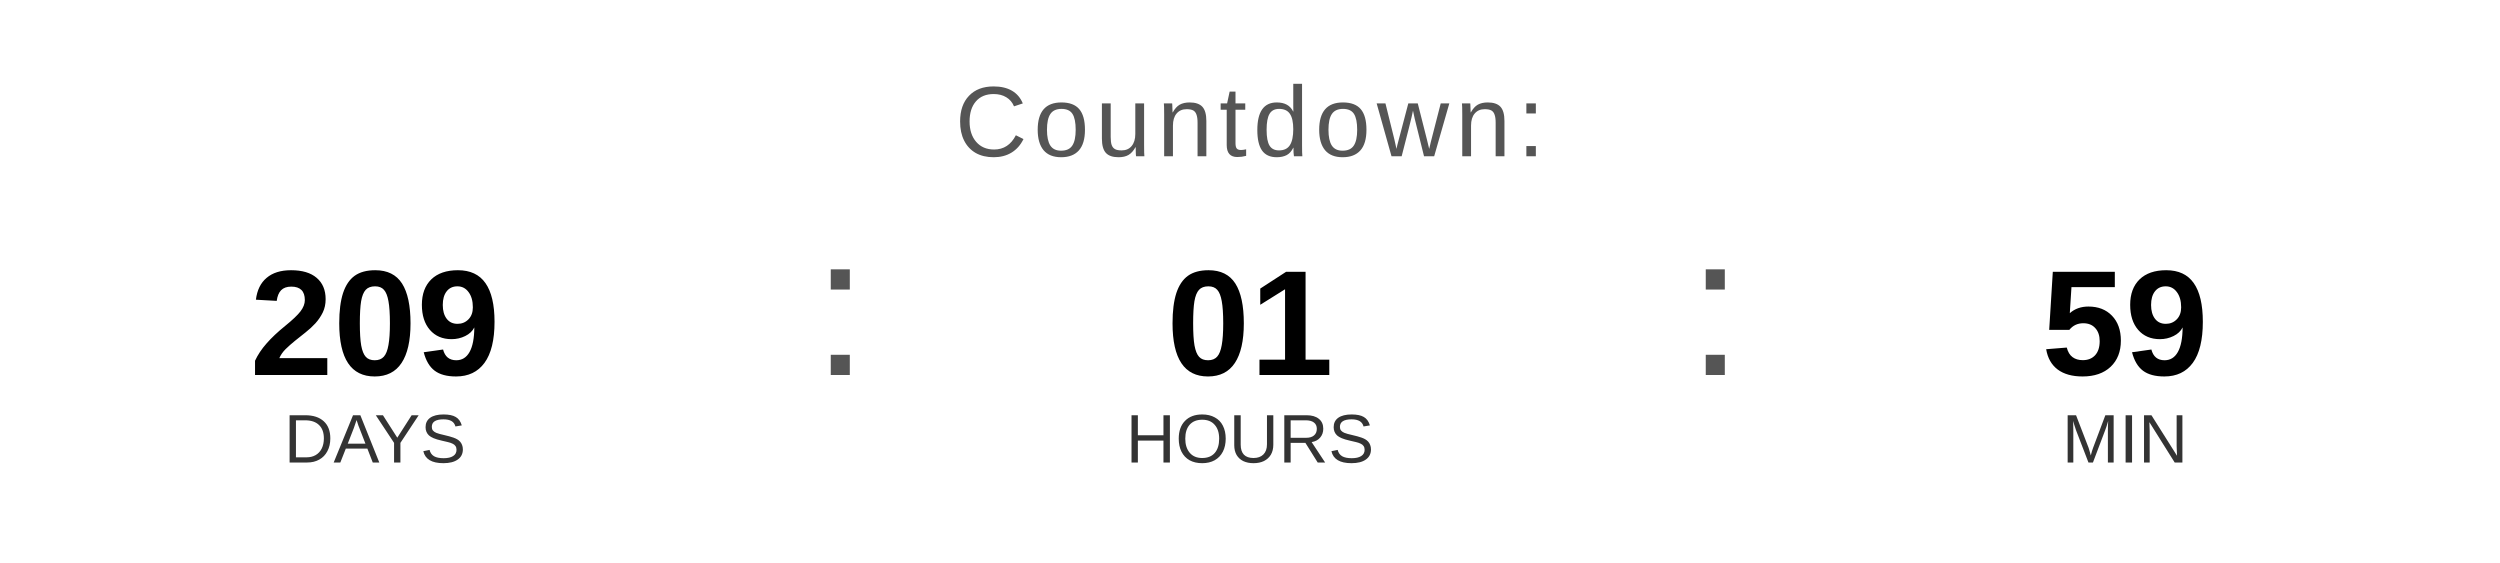
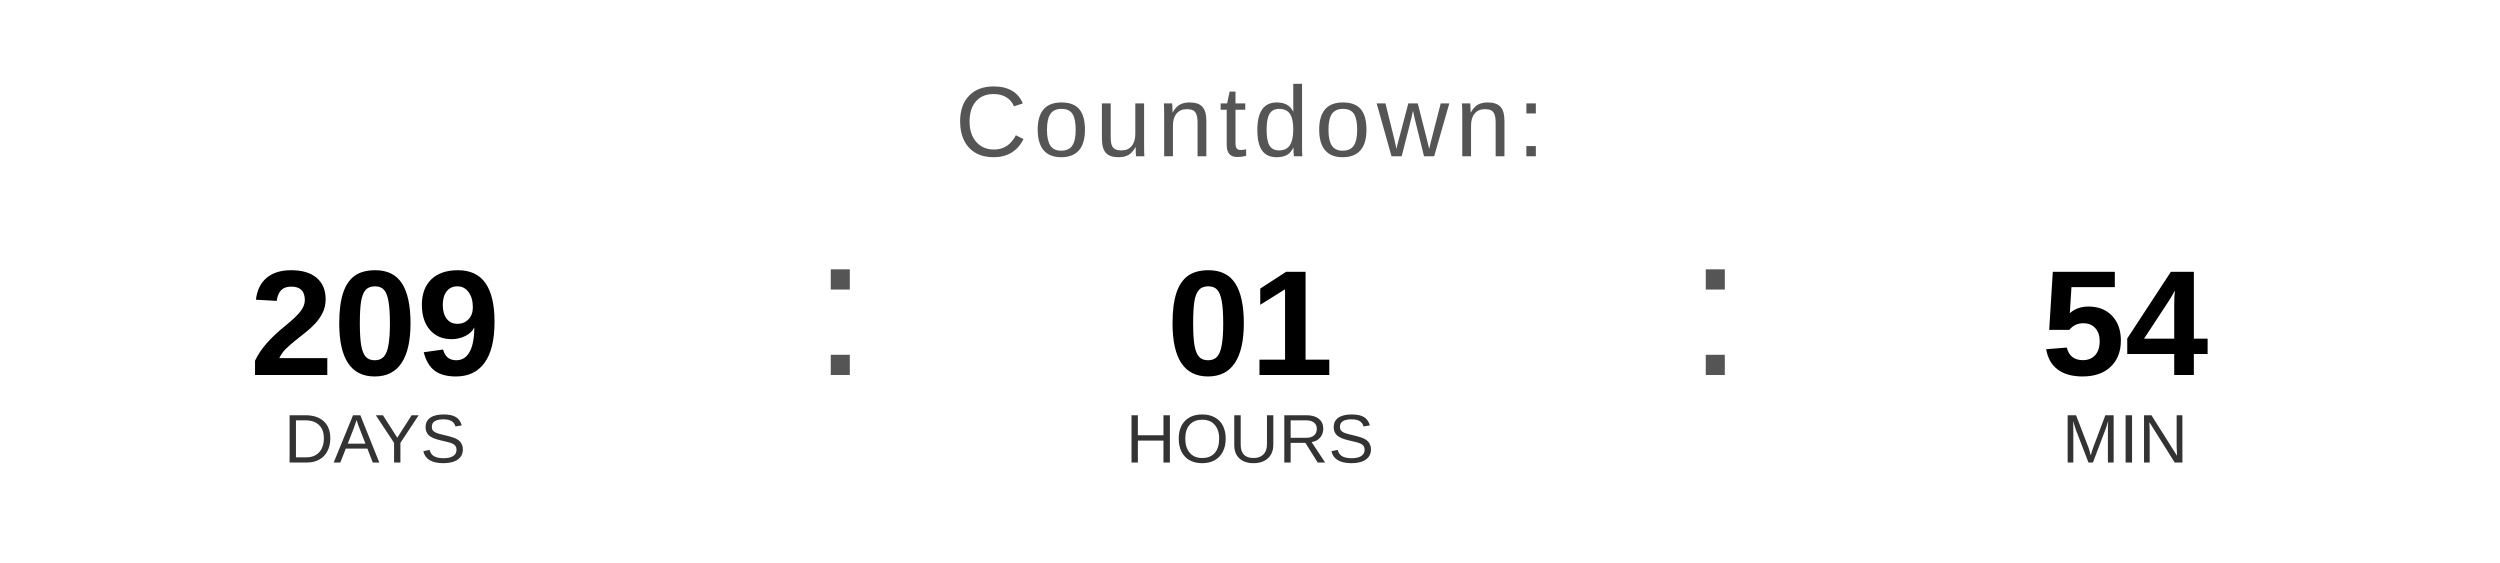
<svg xmlns="http://www.w3.org/2000/svg" width="400" height="90" viewBox="0 0 400 90">
  <text x="200" y="25" font-family="Arial, Helvetica, sans-serif" font-size="16" fill="#555555" text-anchor="middle" letter-spacing="1">
    Countdown:
  </text>
  <text x="60" y="60" font-family="Arial, Helvetica, sans-serif" font-size="24" font-weight="bold" fill="#000000" text-anchor="middle">209</text>
  <text x="60" y="74" font-family="Arial, Helvetica, sans-serif" font-size="11" fill="#333333" text-anchor="middle">DAYS</text>
  <text x="130" y="60" font-family="Arial, sans-serif" font-size="32" fill="#555555">:</text>
  <text x="200" y="60" font-family="Arial, Helvetica, sans-serif" font-size="24" font-weight="bold" fill="#000000" text-anchor="middle">01</text>
  <text x="200" y="74" font-family="Arial, Helvetica, sans-serif" font-size="11" fill="#333333" text-anchor="middle">HOURS</text>
  <text x="270" y="60" font-family="Arial, sans-serif" font-size="32" fill="#555555">:</text>
-   <text x="340" y="60" font-family="Arial, Helvetica, sans-serif" font-size="24" font-weight="bold" fill="#000000" text-anchor="middle">59</text>
+   <text x="340" y="60" font-family="Arial, Helvetica, sans-serif" font-size="24" font-weight="bold" fill="#000000" text-anchor="middle">54</text>
  <text x="340" y="74" font-family="Arial, Helvetica, sans-serif" font-size="11" fill="#333333" text-anchor="middle">MIN</text>
</svg>
